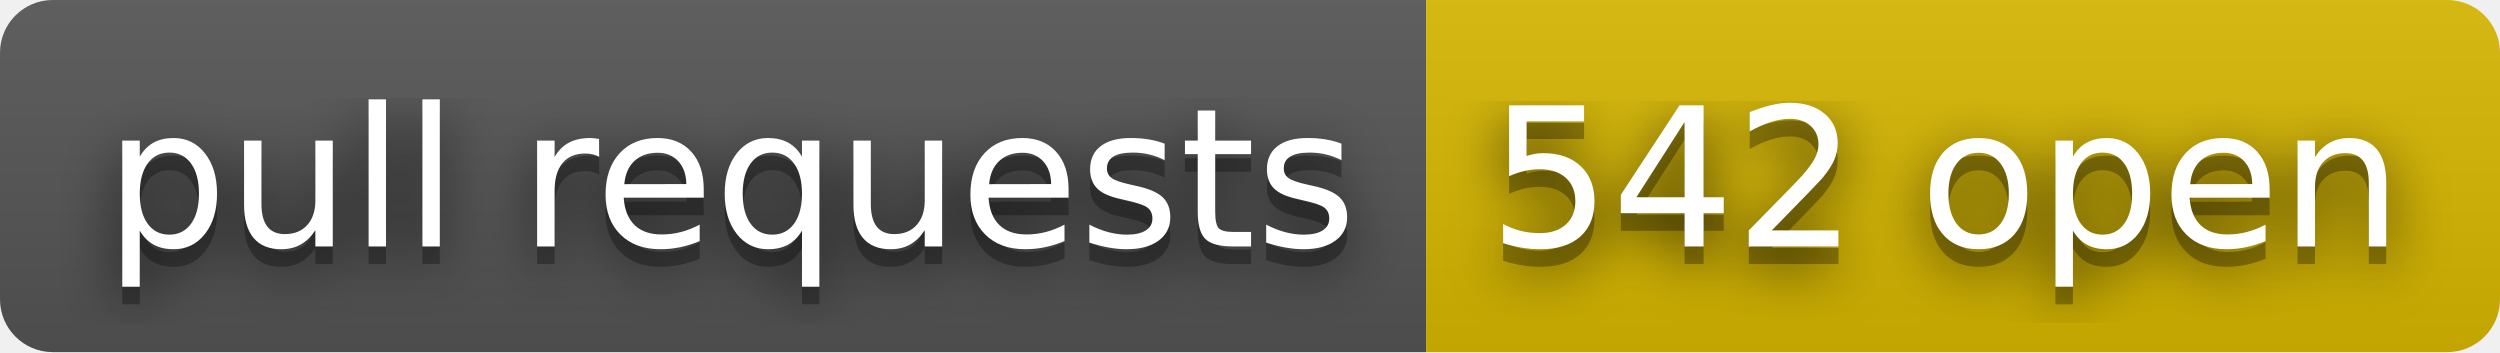
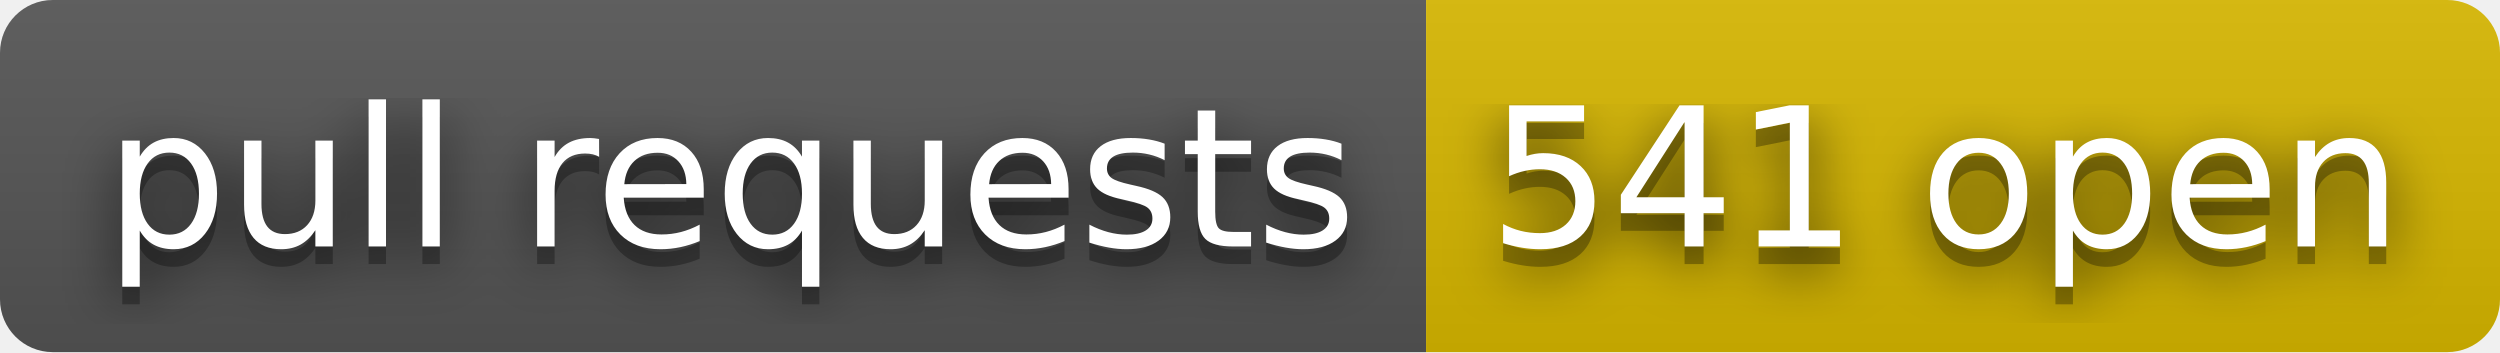
- <svg xmlns="http://www.w3.org/2000/svg" width="142" height="20" role="img" aria-label="pull requests: 542 open">
+ <svg xmlns="http://www.w3.org/2000/svg" width="142" height="20" role="img" aria-label="pull requests: 541 open">
  <filter id="blur">
    <feGaussianBlur stdDeviation="16" />
  </filter>
  <linearGradient id="s" x2="0" y2="100%">
    <stop offset="0" stop-color="#bbb" stop-opacity=".1" />
    <stop offset="1" stop-opacity=".1" />
  </linearGradient>
  <clipPath id="r">
    <rect width="142" height="20" rx="3" />
  </clipPath>
  <g clip-path="url(#r)">
    <rect width="81" height="20" fill="#555" />
    <rect x="81" width="61" height="20" fill="#d8b800" />
    <rect width="142" height="20" fill="url(#s)" />
  </g>
  <g fill="#fff" text-anchor="middle" font-family="Verdana,Geneva,DejaVu Sans,sans-serif" text-rendering="geometricPrecision" font-size="110">
    <g transform="scale(.1)">
      <g aria-hidden="true" fill="#010101">
        <text x="415" y="150" fill-opacity=".8" filter="url(#blur)" textLength="710">pull requests</text>
        <text x="415" y="150" fill-opacity=".3" textLength="710">pull requests</text>
      </g>
      <text x="415" y="140" textLength="710">pull requests</text>
    </g>
    <g transform="scale(.1)">
      <g aria-hidden="true" fill="#010101">
-         <text x="1105" y="150" fill-opacity=".8" filter="url(#blur)" textLength="510">542 open</text>
-         <text x="1105" y="150" fill-opacity=".3" textLength="510">542 open</text>
+         <text x="1105" y="150" fill-opacity=".8" filter="url(#blur)" textLength="510">541 open</text>
+         <text x="1105" y="150" fill-opacity=".3" textLength="510">541 open</text>
      </g>
-       <text x="1105" y="140" textLength="510">542 open</text>
+       <text x="1105" y="140" textLength="510">541 open</text>
    </g>
  </g>
</svg>
